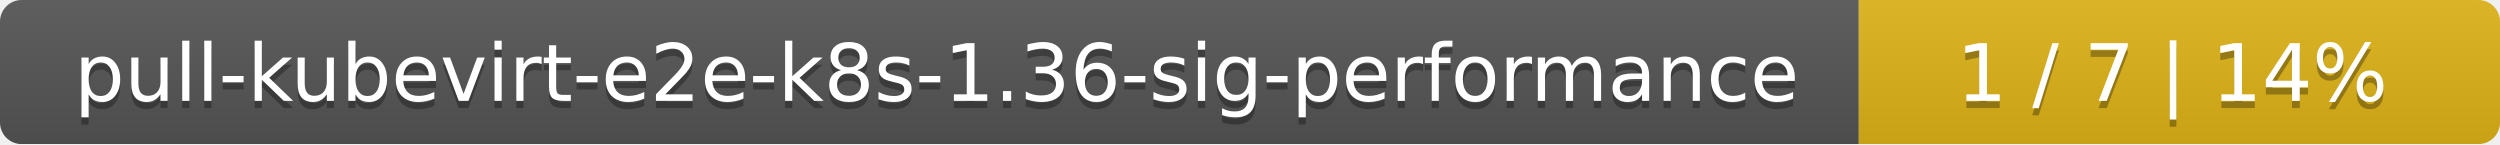
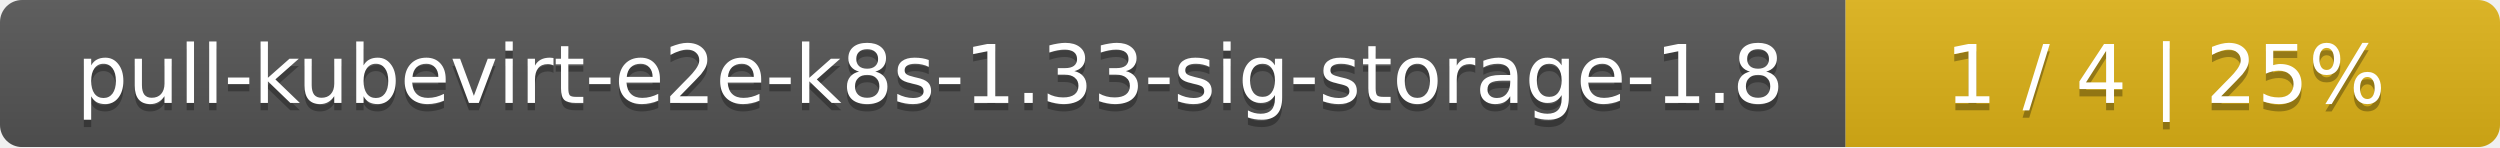
- <svg xmlns="http://www.w3.org/2000/svg" width="347" height="20">
+ <svg xmlns="http://www.w3.org/2000/svg" width="340" height="20">
  <linearGradient id="smooth" x2="0" y2="100%">
    <stop offset="0" stop-color="#bbb" stop-opacity=".1" />
    <stop offset="1" stop-opacity=".1" />
  </linearGradient>
  <mask id="round">
-     <rect width="347" height="20" rx="3" fill="#fff" />
+     <rect width="340" height="20" rx="3" fill="#fff" />
  </mask>
  <g mask="url(#round)">
-     <rect width="258" height="20" fill="#555" />
-     <rect x="258" width="89" height="20" fill="#dfb317" />
-     <rect width="347" height="20" fill="url(#smooth)" />
+     <rect width="251" height="20" fill="#555" />
+     <rect x="251" width="89" height="20" fill="#dfb317" />
+     <rect width="340" height="20" fill="url(#smooth)" />
  </g>
  <g fill="#fff" text-anchor="middle" font-family="DejaVu Sans,Verdana,Geneva,sans-serif" font-size="11">
-     <text x="130" y="15" fill="#010101" fill-opacity=".3">pull-kubevirt-e2e-k8s-1.36-sig-performance</text>
-     <text x="130" y="14">pull-kubevirt-e2e-k8s-1.36-sig-performance</text>
-     <text x="301.5" y="15" fill="#010101" fill-opacity=".3">1 / 7    |    14%</text>
-     <text x="301.5" y="14">1 / 7    |    14%</text>
+     <text x="126.5" y="15" fill="#010101" fill-opacity=".3">pull-kubevirt-e2e-k8s-1.33-sig-storage-1.8</text>
+     <text x="126.5" y="14">pull-kubevirt-e2e-k8s-1.33-sig-storage-1.8</text>
+     <text x="294.5" y="15" fill="#010101" fill-opacity=".3">1 / 4    |    25%</text>
+     <text x="294.5" y="14">1 / 4    |    25%</text>
  </g>
</svg>
